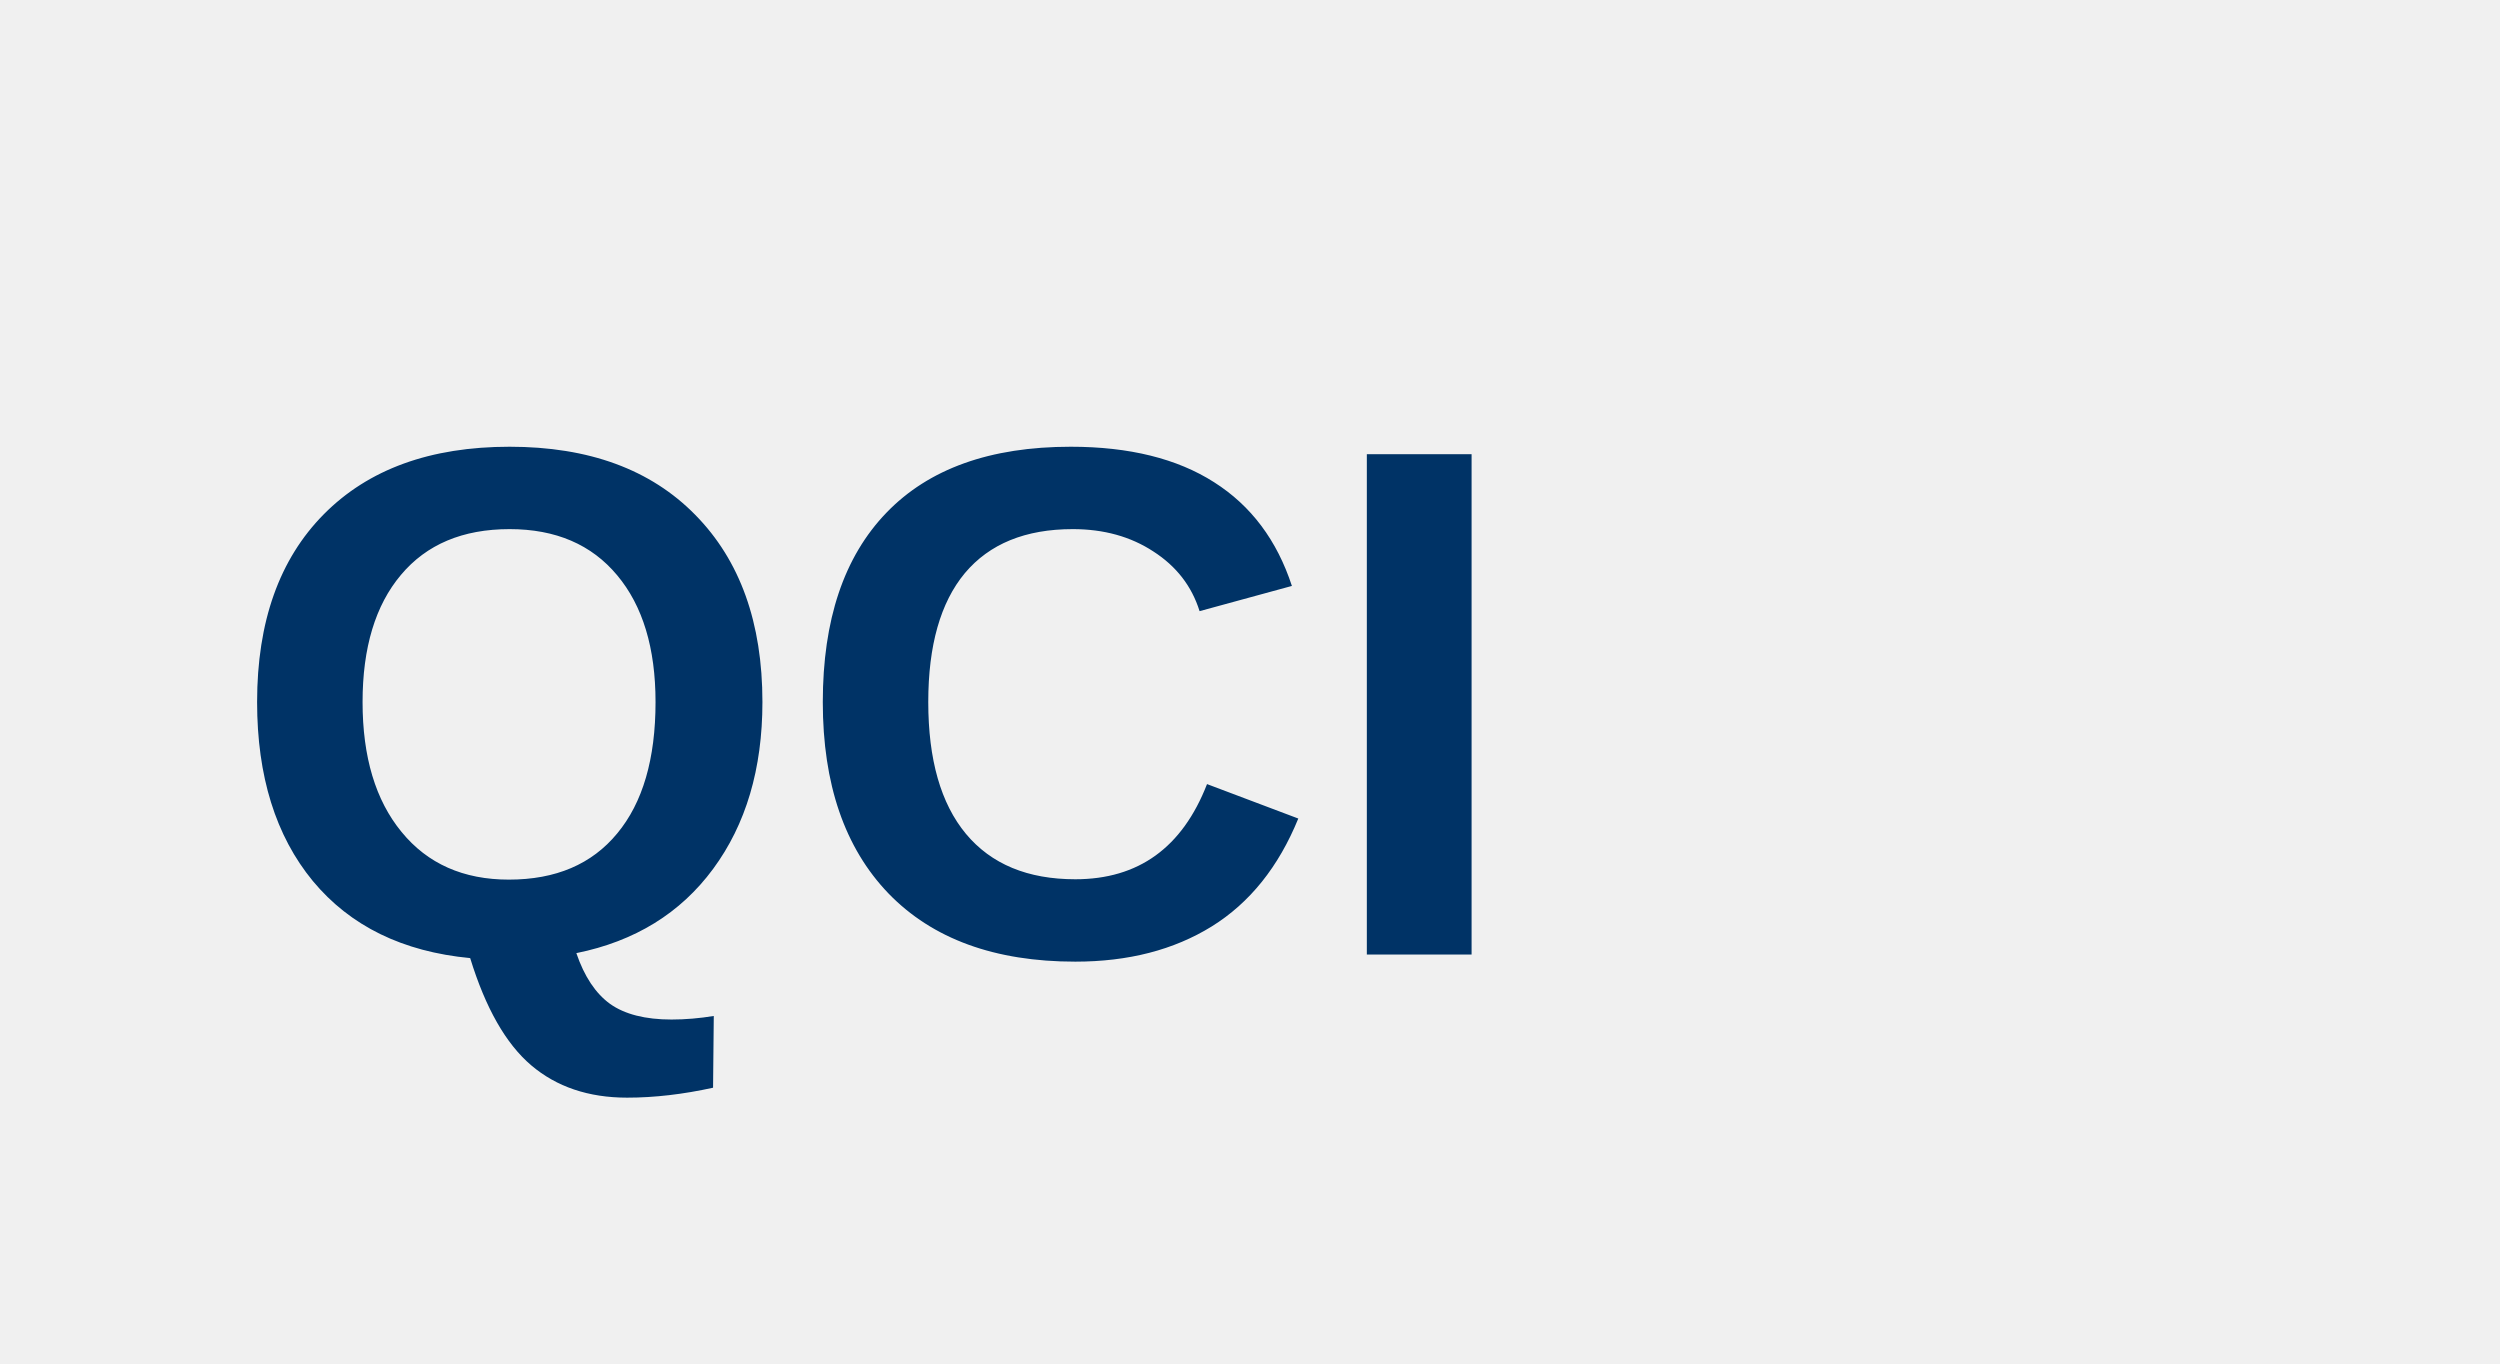
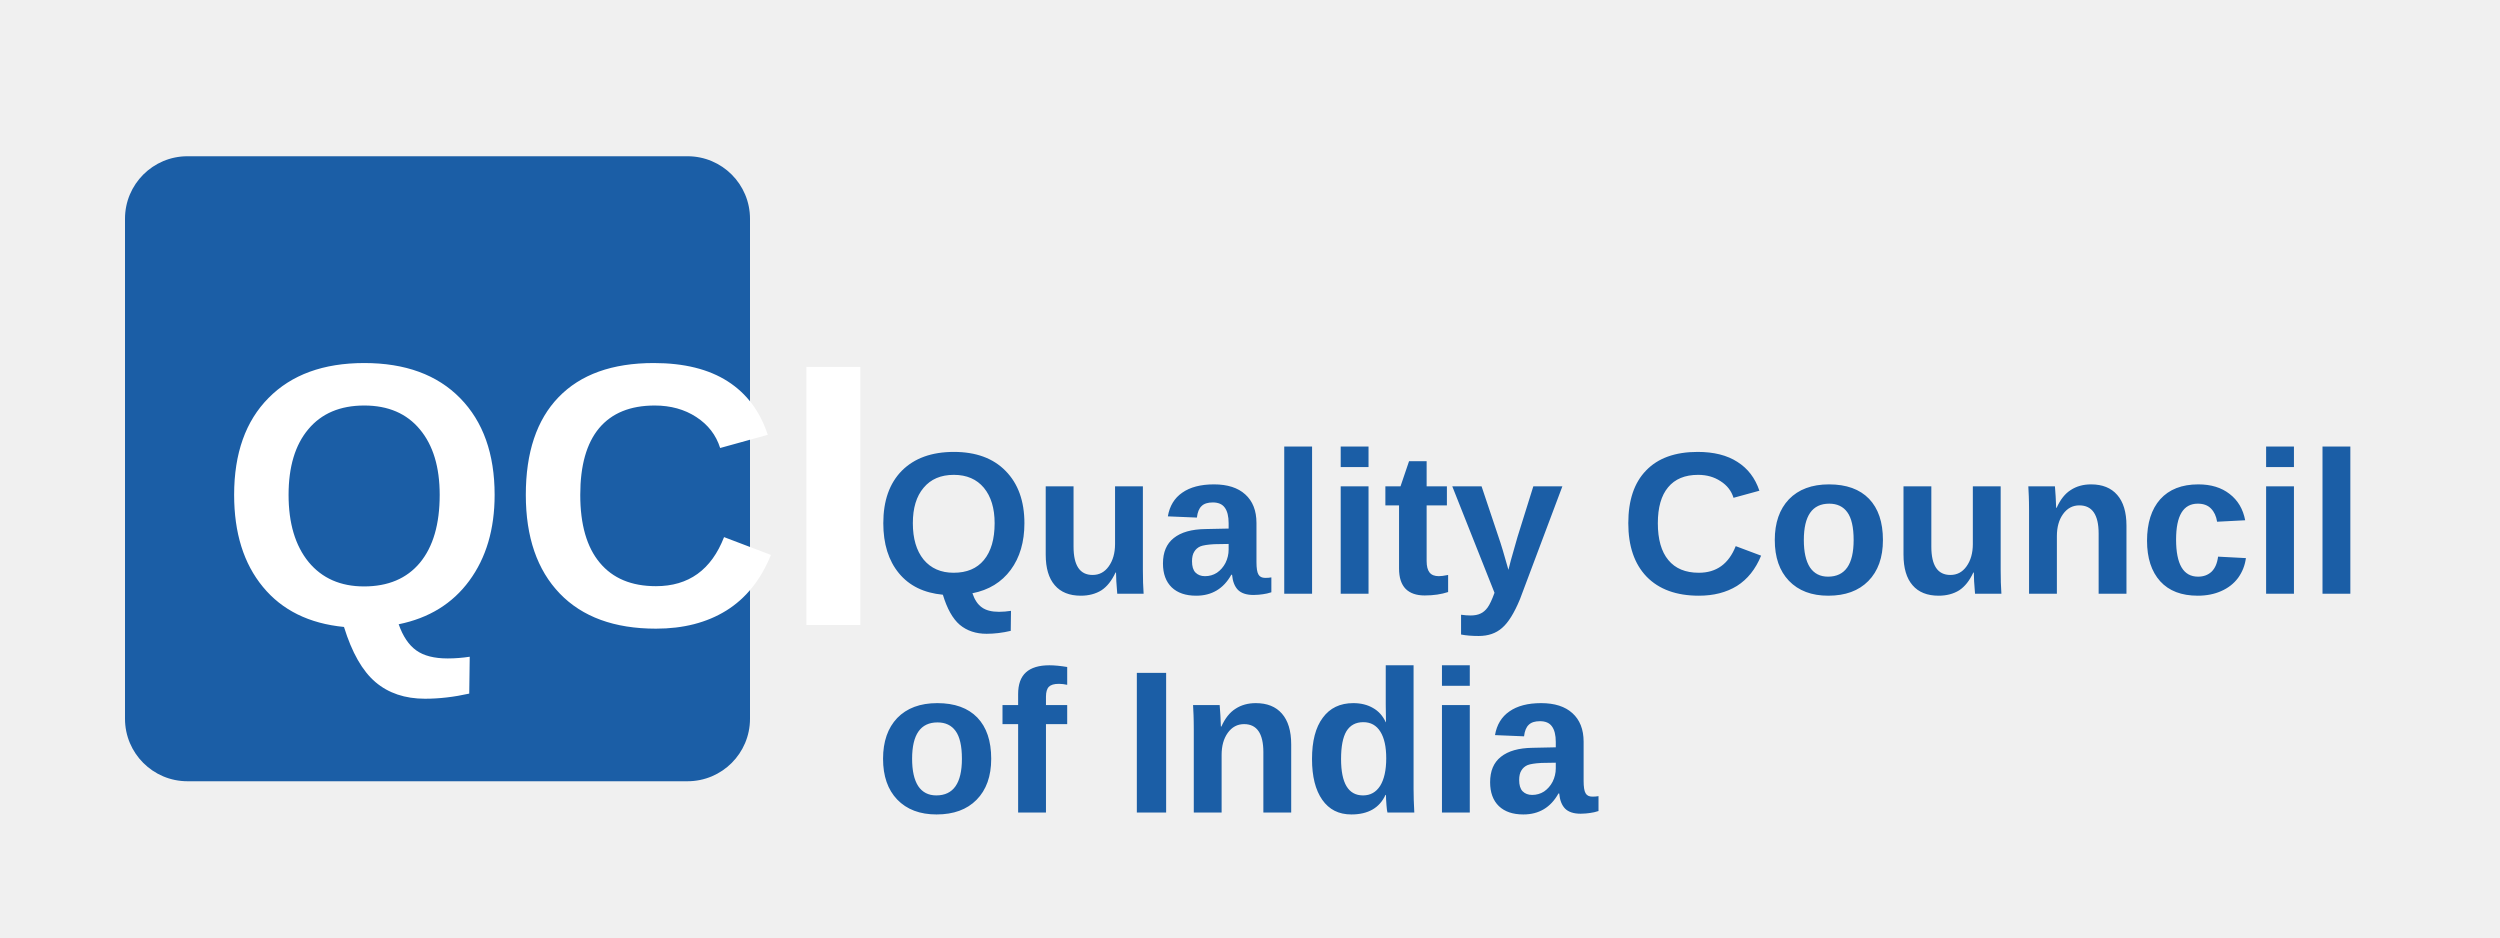
- <svg xmlns="http://www.w3.org/2000/svg" viewBox="0 0 110 60" fill="none">
-   <text x="10" y="42" font-family="Arial, sans-serif" font-size="32" font-weight="700" fill="#003366">QCI</text>
+ <svg xmlns="http://www.w3.org/2000/svg" viewBox="0 0 160 60">
+   <rect x="8" y="10" width="40" height="40" rx="4" fill="#1B5EA6" />
+   <text x="14" y="40" font-family="Arial,sans-serif" font-size="24" font-weight="900" fill="#ffffff">QCI</text>
+   <text x="56" y="38" font-family="Arial,sans-serif" font-size="13" font-weight="600" fill="#1B5EA6">Quality Council</text>
+   <text x="56" y="52" font-family="Arial,sans-serif" font-size="13" font-weight="600" fill="#1B5EA6">of India</text>
</svg>
